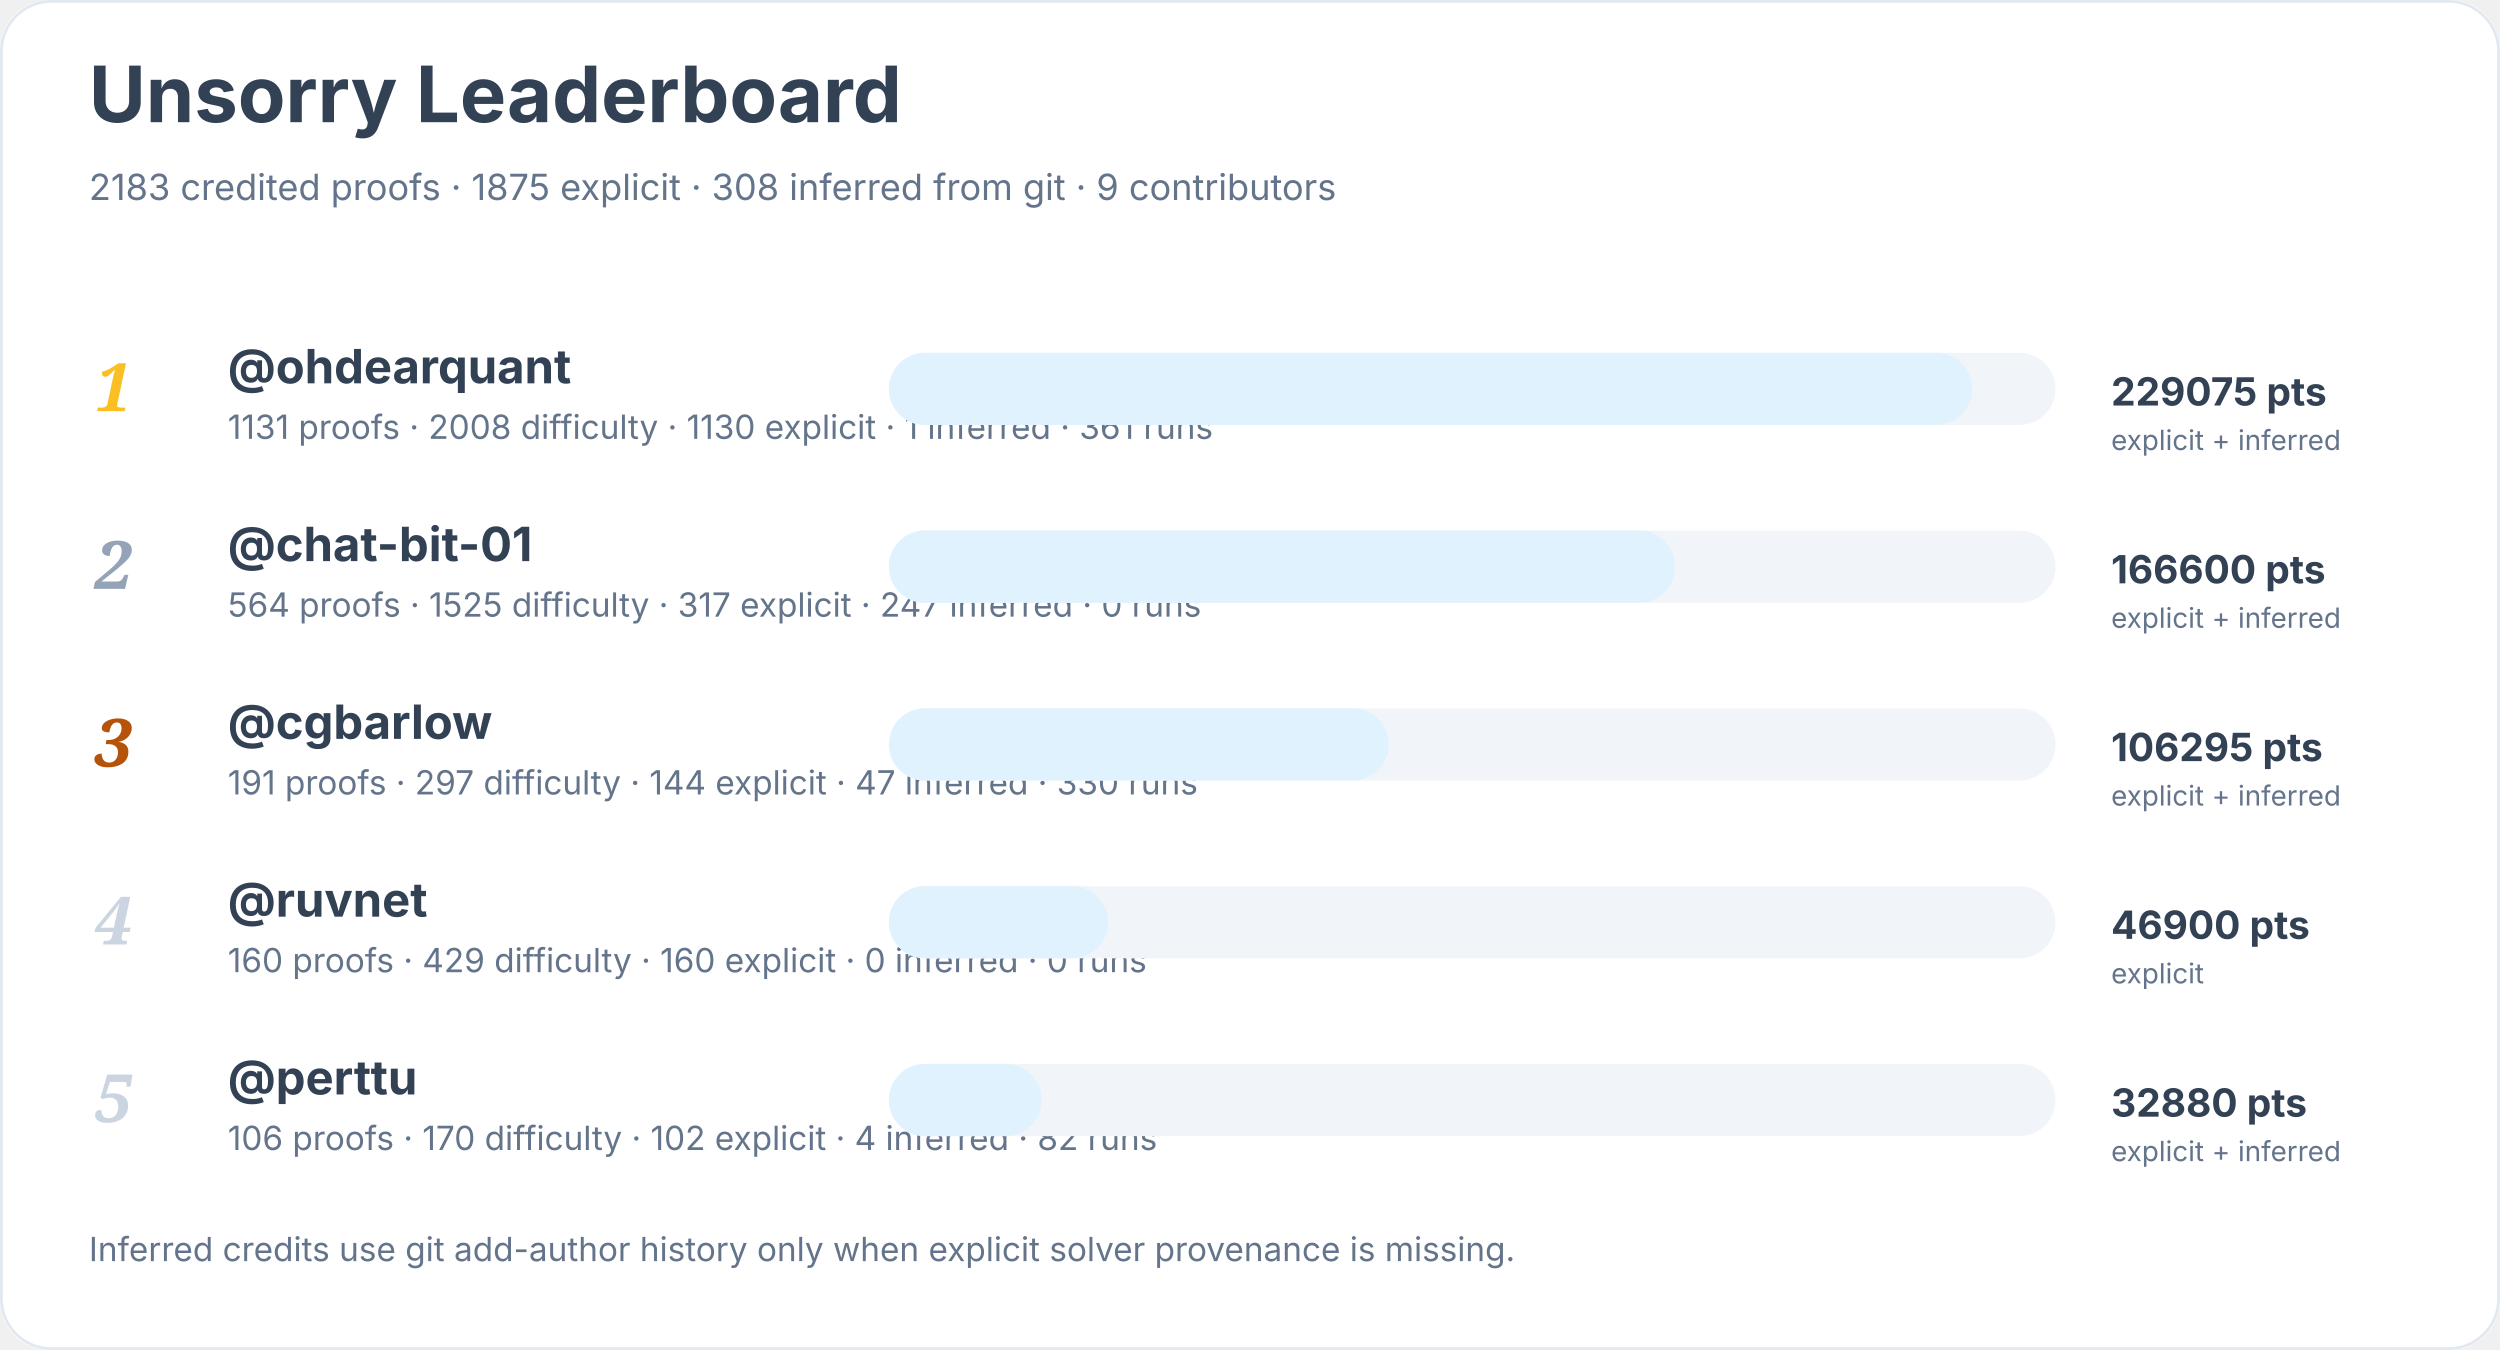
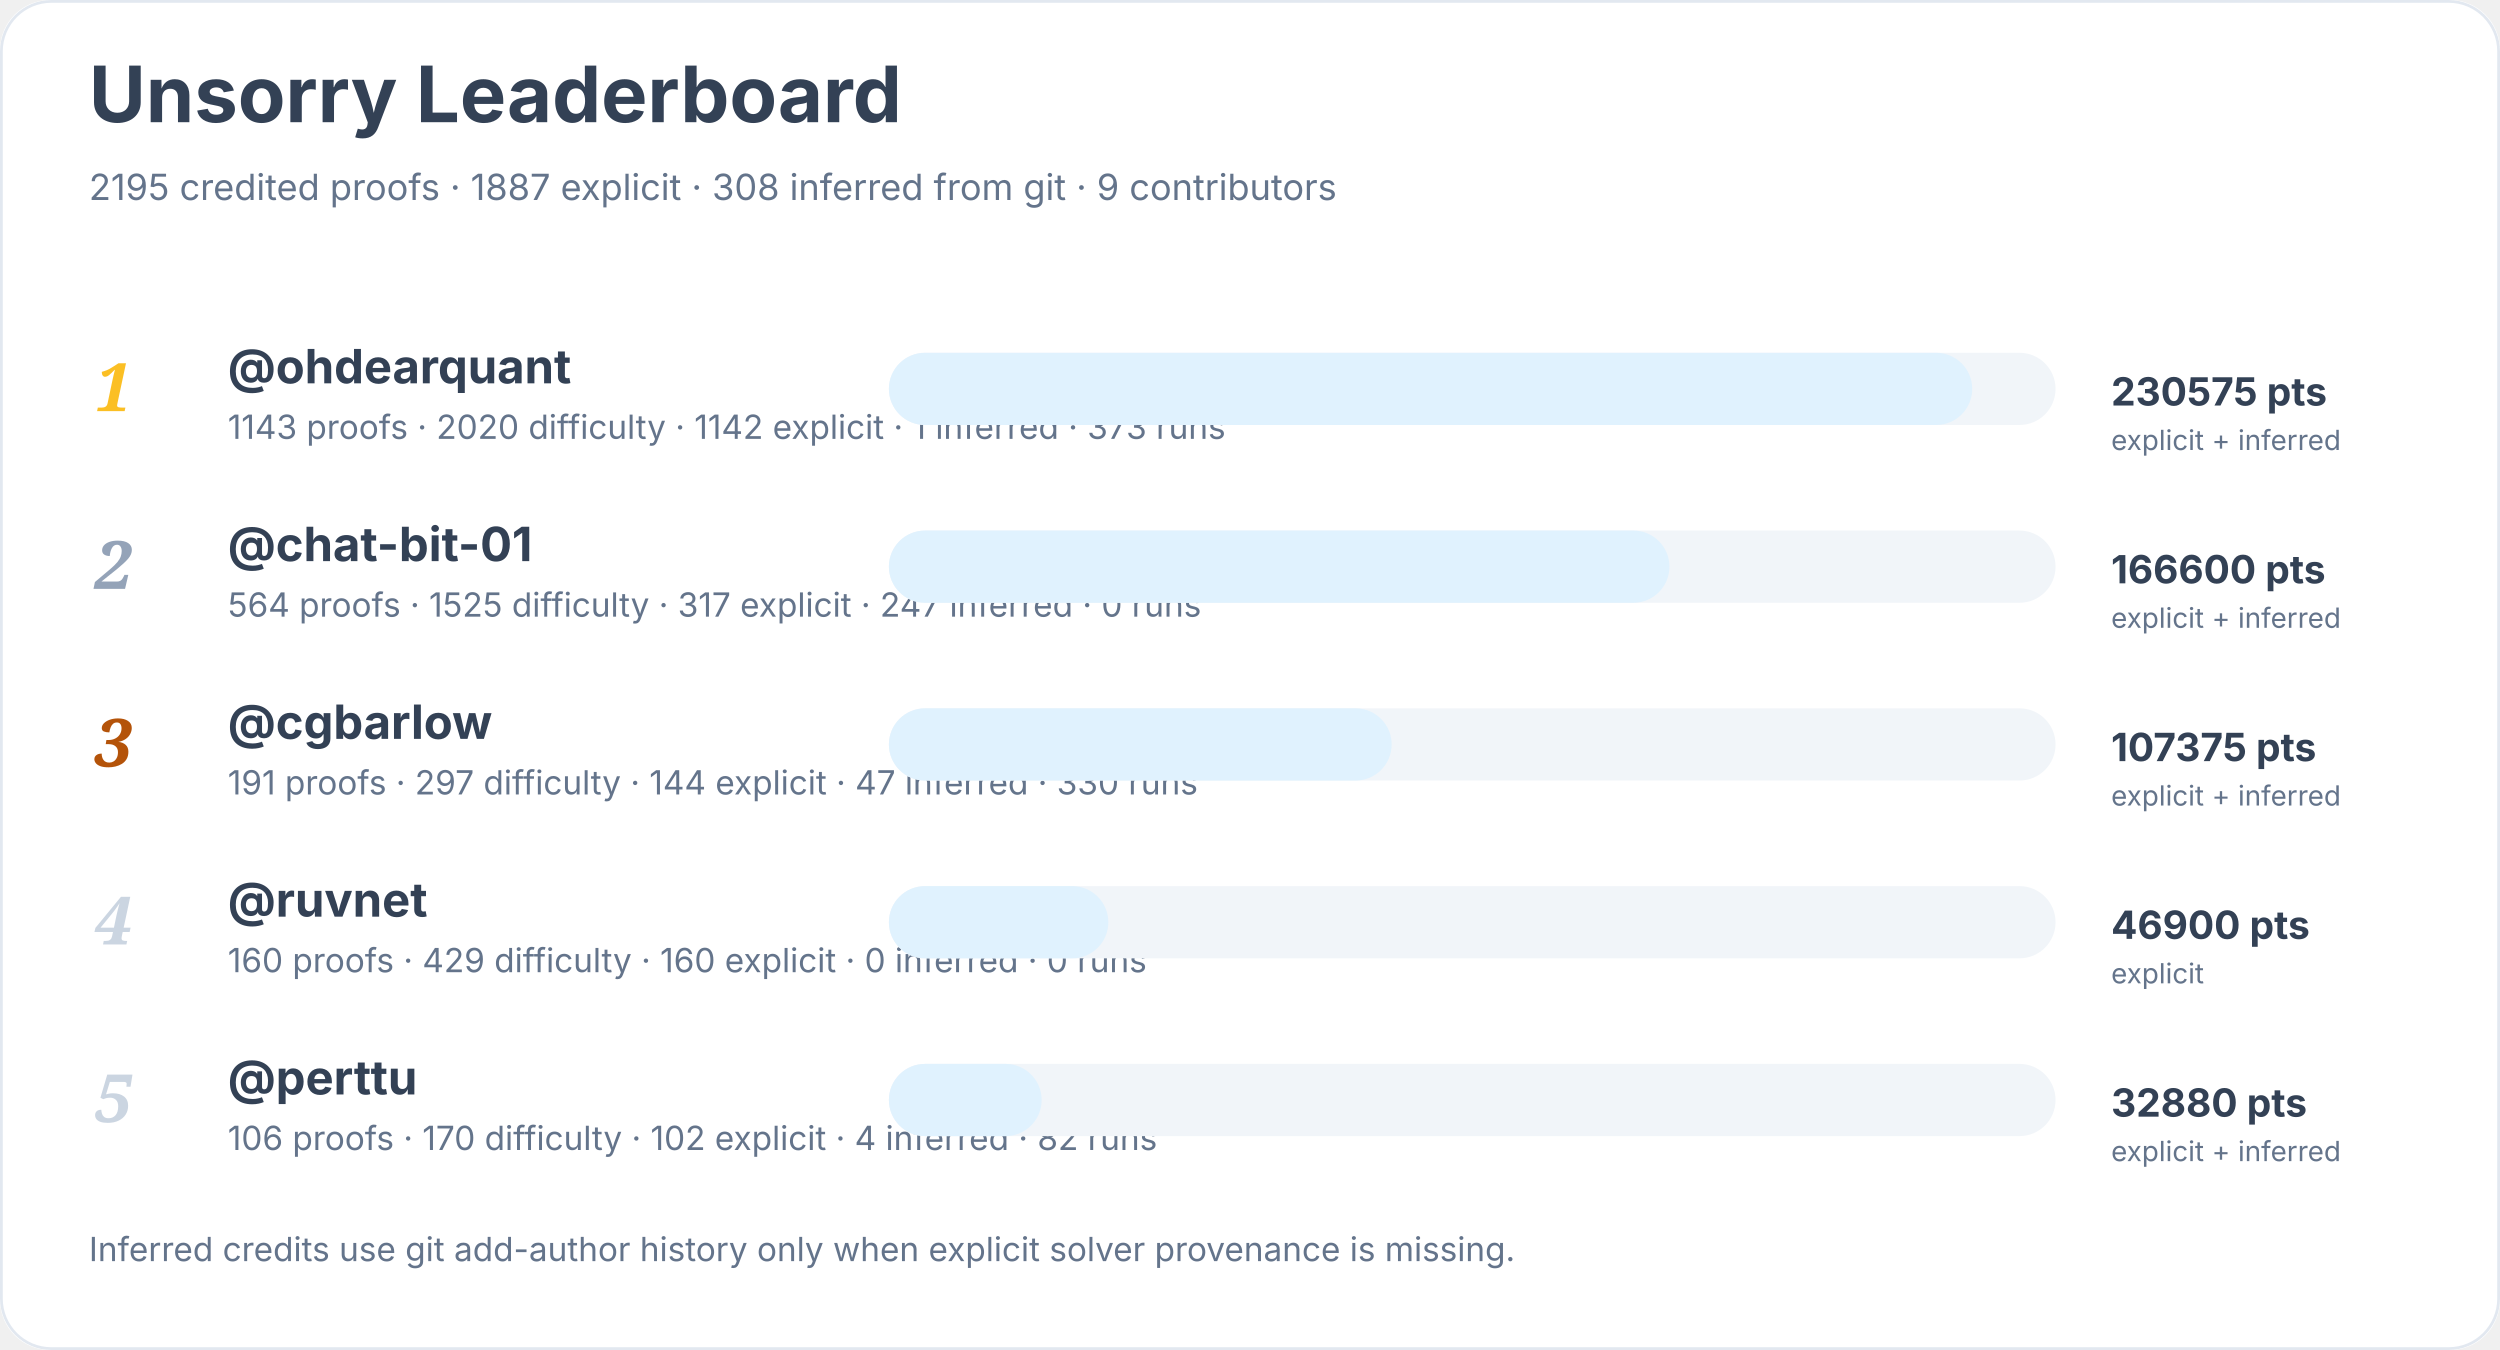
<svg xmlns="http://www.w3.org/2000/svg" width="900" height="486" viewBox="0 0 900 486" role="img" aria-labelledby="title desc">
  <rect width="900" height="100%" rx="18" fill="#ffffff" />
  <rect x="0.5" y="0.5" width="899" height="485" rx="18" fill="none" stroke="#e2e8f0" />
  <text x="32" y="44" font-family="Inter, system-ui, sans-serif" font-size="28" font-weight="700" fill="#334155">Unsorry Leaderboard</text>
-   <text x="32" y="72" font-family="Inter, system-ui, sans-serif" font-size="13" fill="#64748b">2183 credited proofs · 1875 explicit · 308 inferred from git · 9 contributors</text>
+   <text x="32" y="72" font-family="Inter, system-ui, sans-serif" font-size="13" fill="#64748b">2195 credited proofs · 1887 explicit · 308 inferred from git · 9 contributors</text>
  <text x="34" y="148" font-family="Georgia, serif" font-size="24" font-style="italic" font-weight="700" fill="#fbbf24">1</text>
  <a href="https://github.com/ohdearquant">
    <text x="82" y="138" font-family="Inter, system-ui, sans-serif" font-size="17" font-weight="650" fill="#334155">@ohdearquant</text>
  </a>
-   <text x="82" y="158" font-family="Inter, system-ui, sans-serif" font-size="12" fill="#64748b">1131 proofs · 2008 difficulty · 1130 explicit · 1 inferred · 361 runs</text>
+   <text x="82" y="158" font-family="Inter, system-ui, sans-serif" font-size="12" fill="#64748b">1143 proofs · 2020 difficulty · 1142 explicit · 1 inferred · 373 runs</text>
  <rect x="320" y="127" width="420" height="26" rx="13" fill="#f1f5f9" />
  <rect x="320" y="127" width="390" height="26" rx="13" fill="#e0f2fe" />
-   <text x="760" y="146" font-family="Inter, system-ui, sans-serif" font-size="14" font-weight="700" fill="#334155">229075 pts</text>
+   <text x="760" y="146" font-family="Inter, system-ui, sans-serif" font-size="14" font-weight="700" fill="#334155">230575 pts</text>
  <text x="760" y="162" font-family="Inter, system-ui, sans-serif" font-size="10" fill="#64748b">explicit + inferred</text>
  <text x="34" y="212" font-family="Georgia, serif" font-size="24" font-style="italic" font-weight="700" fill="#94a3b8">2</text>
  <a href="https://github.com/chat-bit-01">
    <text x="82" y="202" font-family="Inter, system-ui, sans-serif" font-size="17" font-weight="650" fill="#334155">@chat-bit-01</text>
  </a>
  <text x="82" y="222" font-family="Inter, system-ui, sans-serif" font-size="12" fill="#64748b">564 proofs · 1525 difficulty · 317 explicit · 247 inferred · 0 runs</text>
  <rect x="320" y="191" width="420" height="26" rx="13" fill="#f1f5f9" />
-   <rect x="320" y="191" width="283" height="26" rx="13" fill="#e0f2fe" />
+   <rect x="320" y="191" width="281" height="26" rx="13" fill="#e0f2fe" />
  <text x="760" y="210" font-family="Inter, system-ui, sans-serif" font-size="14" font-weight="700" fill="#334155">166600 pts</text>
  <text x="760" y="226" font-family="Inter, system-ui, sans-serif" font-size="10" fill="#64748b">explicit + inferred</text>
  <text x="34" y="276" font-family="Georgia, serif" font-size="24" font-style="italic" font-weight="700" fill="#b45309">3</text>
  <a href="https://github.com/cgbarlow">
    <text x="82" y="266" font-family="Inter, system-ui, sans-serif" font-size="17" font-weight="650" fill="#334155">@cgbarlow</text>
  </a>
  <text x="82" y="286" font-family="Inter, system-ui, sans-serif" font-size="12" fill="#64748b">191 proofs · 297 difficulty · 144 explicit · 47 inferred · 330 runs</text>
  <rect x="320" y="255" width="420" height="26" rx="13" fill="#f1f5f9" />
-   <rect x="320" y="255" width="180" height="26" rx="13" fill="#e0f2fe" />
-   <text x="760" y="274" font-family="Inter, system-ui, sans-serif" font-size="14" font-weight="700" fill="#334155">106295 pts</text>
+   <rect x="320" y="255" width="181" height="26" rx="13" fill="#e0f2fe" />
+   <text x="760" y="274" font-family="Inter, system-ui, sans-serif" font-size="14" font-weight="700" fill="#334155">107375 pts</text>
  <text x="760" y="290" font-family="Inter, system-ui, sans-serif" font-size="10" fill="#64748b">explicit + inferred</text>
  <text x="34" y="340" font-family="Georgia, serif" font-size="24" font-style="italic" font-weight="700" fill="#cbd5e1">4</text>
  <a href="https://github.com/ruvnet">
    <text x="82" y="330" font-family="Inter, system-ui, sans-serif" font-size="17" font-weight="650" fill="#334155">@ruvnet</text>
  </a>
  <text x="82" y="350" font-family="Inter, system-ui, sans-serif" font-size="12" fill="#64748b">160 proofs · 429 difficulty · 160 explicit · 0 inferred · 0 runs</text>
  <rect x="320" y="319" width="420" height="26" rx="13" fill="#f1f5f9" />
  <rect x="320" y="319" width="79" height="26" rx="13" fill="#e0f2fe" />
  <text x="760" y="338" font-family="Inter, system-ui, sans-serif" font-size="14" font-weight="700" fill="#334155">46900 pts</text>
  <text x="760" y="354" font-family="Inter, system-ui, sans-serif" font-size="10" fill="#64748b">explicit</text>
  <text x="34" y="404" font-family="Georgia, serif" font-size="24" font-style="italic" font-weight="700" fill="#cbd5e1">5</text>
  <a href="https://github.com/perttu">
    <text x="82" y="394" font-family="Inter, system-ui, sans-serif" font-size="17" font-weight="650" fill="#334155">@perttu</text>
  </a>
  <text x="82" y="414" font-family="Inter, system-ui, sans-serif" font-size="12" fill="#64748b">106 proofs · 170 difficulty · 102 explicit · 4 inferred · 82 runs</text>
  <rect x="320" y="383" width="420" height="26" rx="13" fill="#f1f5f9" />
  <rect x="320" y="383" width="55" height="26" rx="13" fill="#e0f2fe" />
  <text x="760" y="402" font-family="Inter, system-ui, sans-serif" font-size="14" font-weight="700" fill="#334155">32880 pts</text>
  <text x="760" y="418" font-family="Inter, system-ui, sans-serif" font-size="10" fill="#64748b">explicit + inferred</text>
  <text x="32" y="454" font-family="Inter, system-ui, sans-serif" font-size="12" fill="#64748b">Inferred credits use git add-author history only when explicit solver provenance is missing.</text>
</svg>
